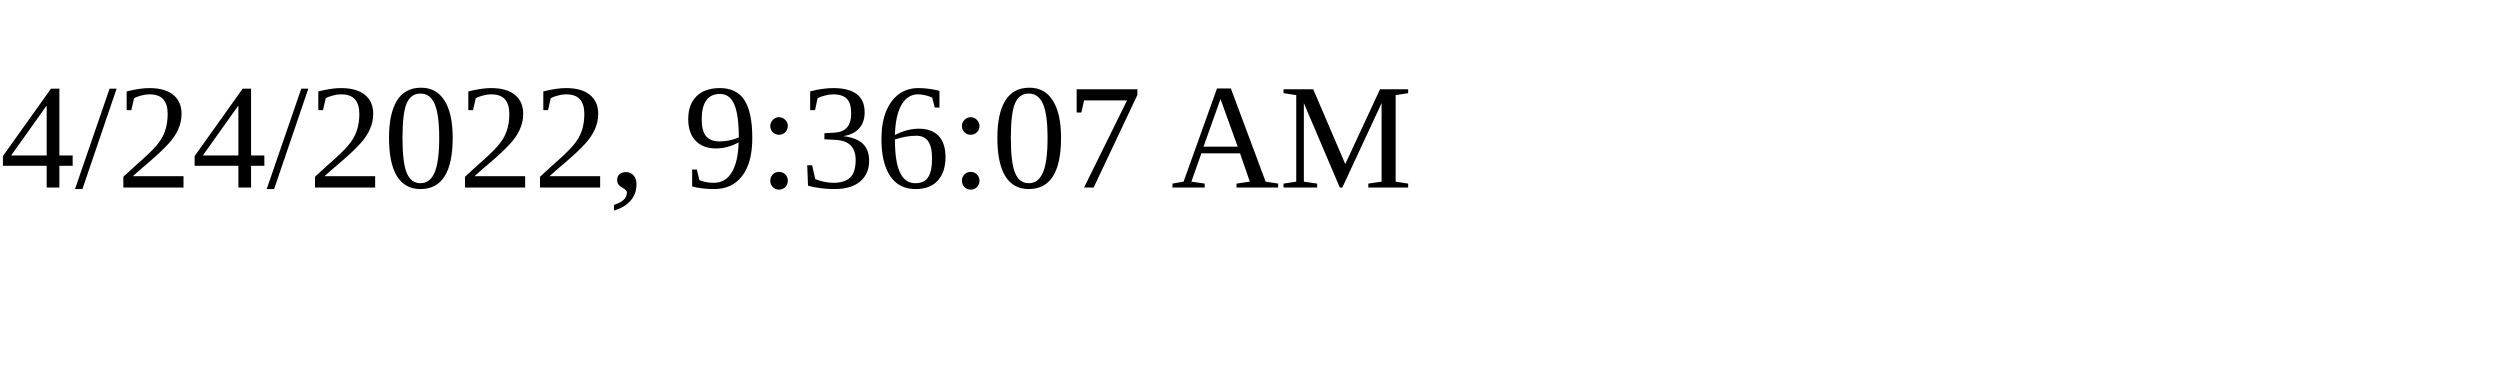
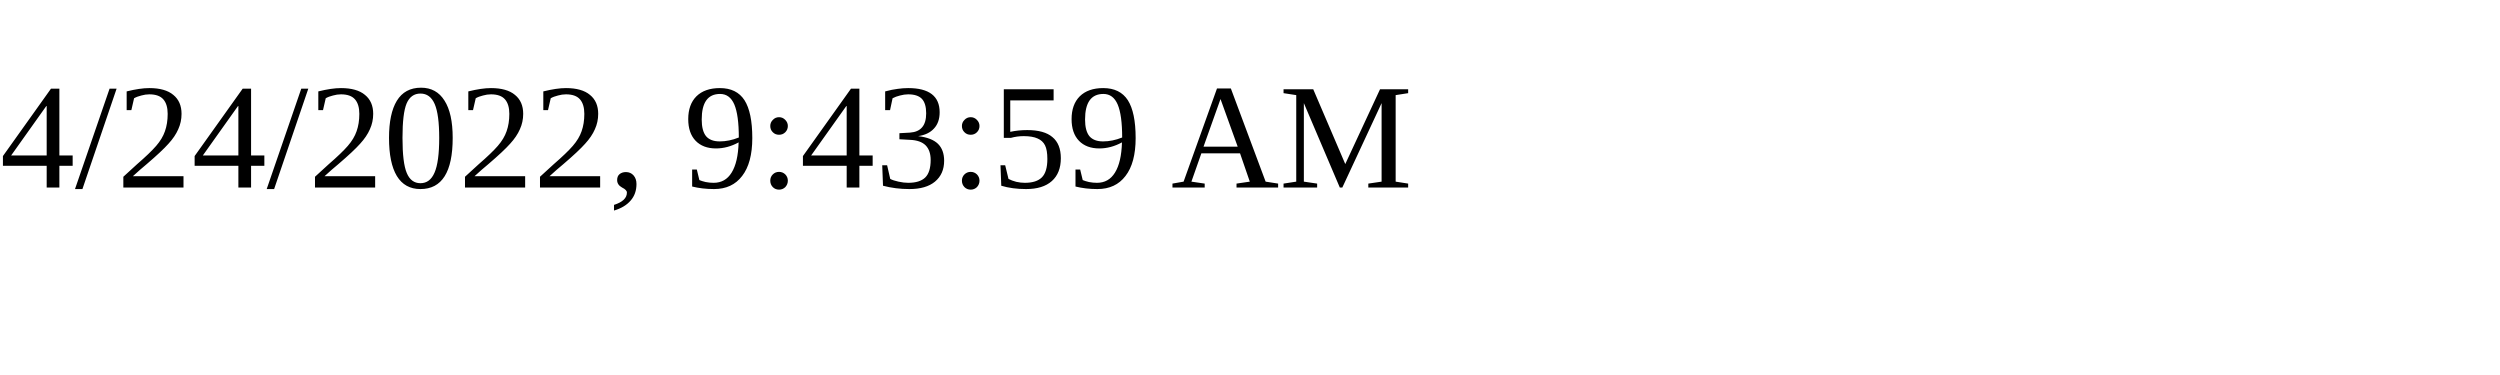
<svg xmlns="http://www.w3.org/2000/svg" height="30" width="200">
-   <text x="0" y="15">4/24/2022, 9:36:07 AM</text>
+   <text x="0" y="15">4/24/2022, 9:43:59 AM</text>
</svg>
